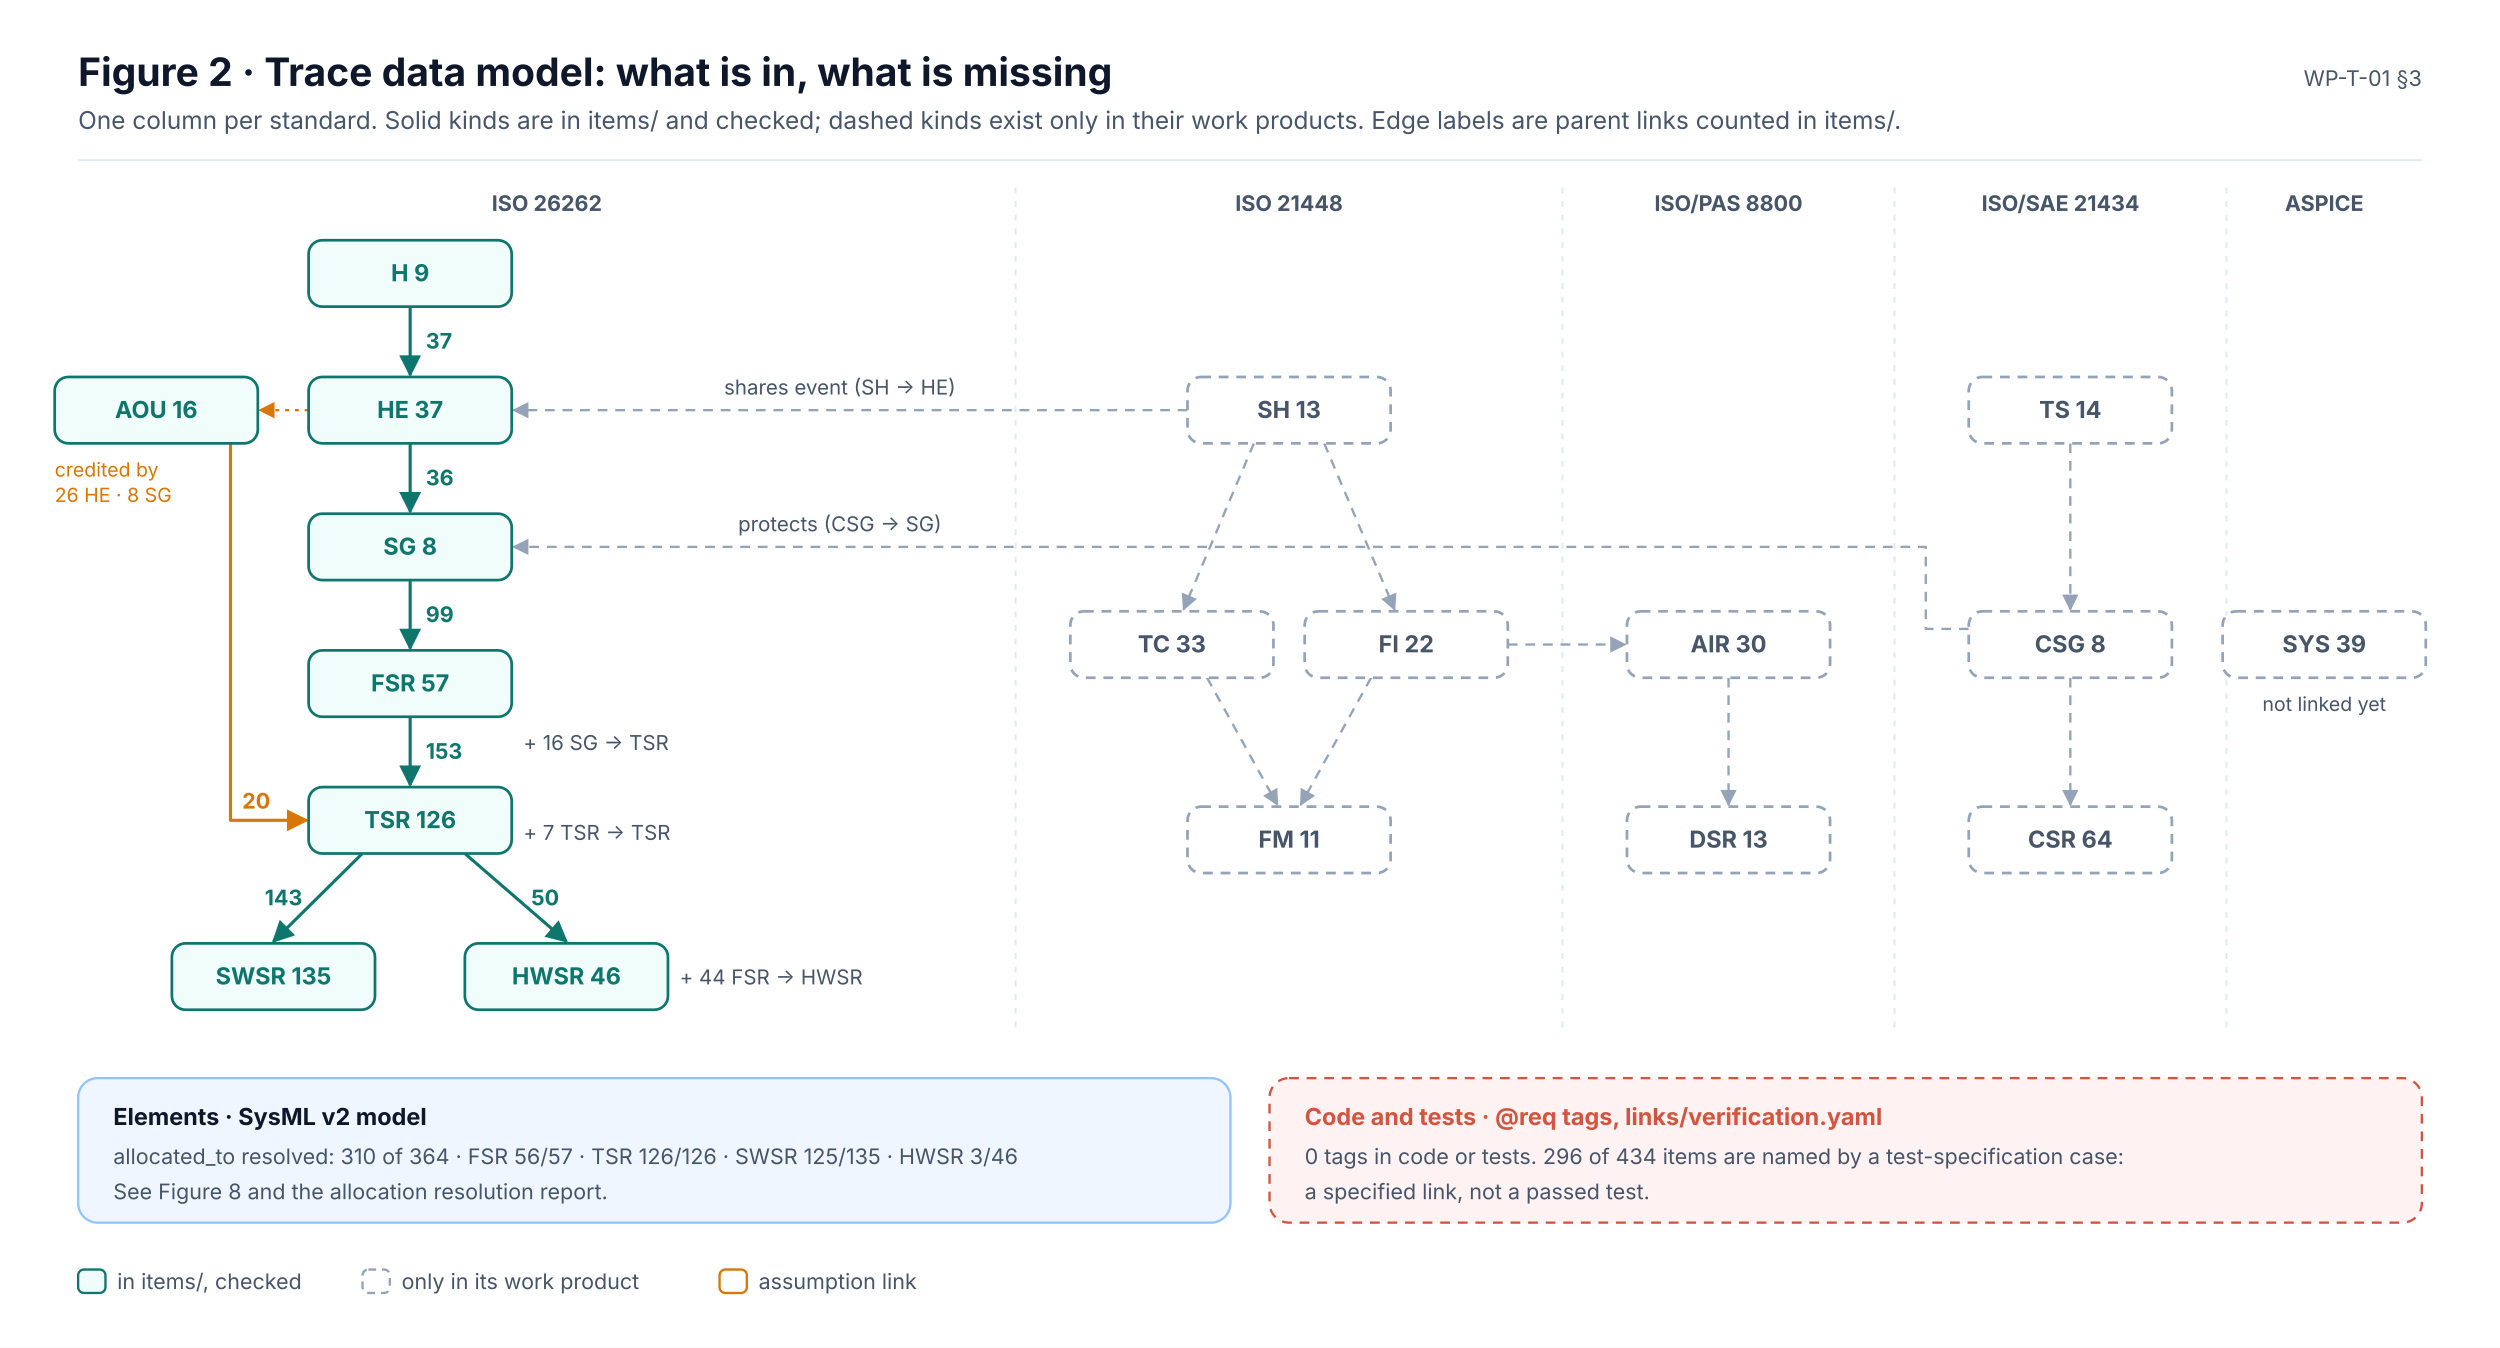
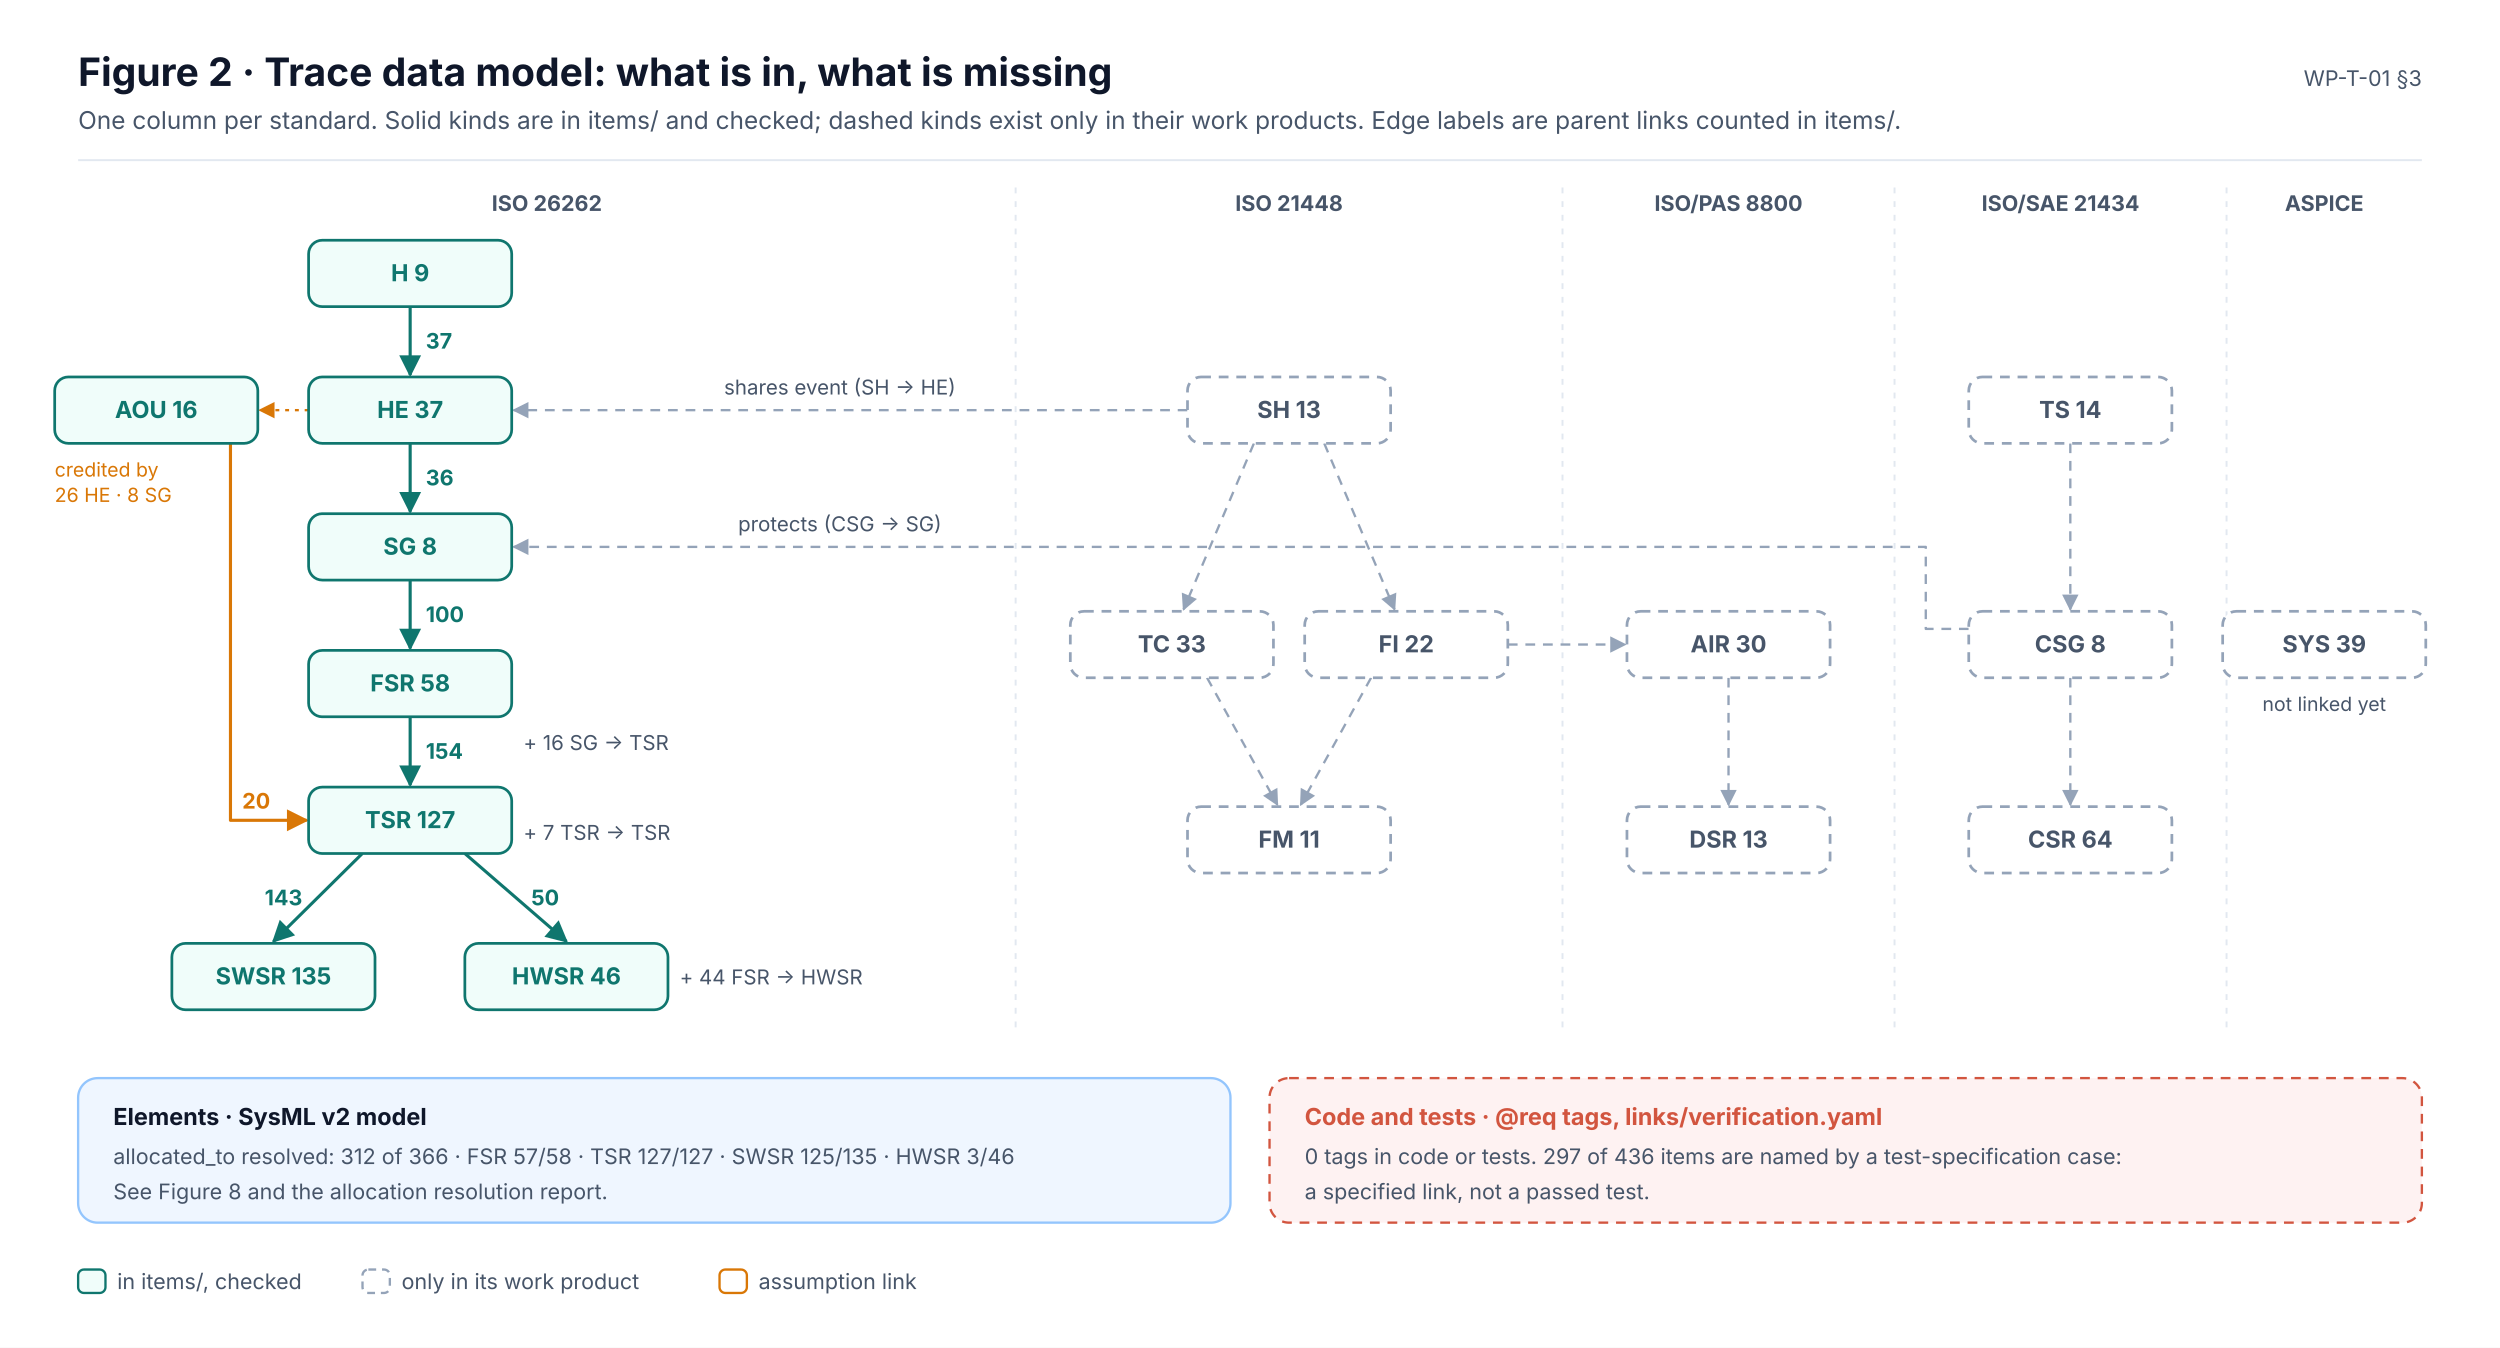
<svg xmlns="http://www.w3.org/2000/svg" width="1280" height="690" viewBox="0 0 1280 690" font-family="Inter, 'Segoe UI', Helvetica, Arial, sans-serif" role="img">
  <defs>
    <marker id="ink" viewBox="0 0 10 10" refX="9" refY="5" markerWidth="7" markerHeight="7" orient="auto-start-reverse">
      <path d="M0,0 L10,5 L0,10 z" fill="#0F172A" />
    </marker>
    <marker id="muted" viewBox="0 0 10 10" refX="9" refY="5" markerWidth="7" markerHeight="7" orient="auto-start-reverse">
      <path d="M0,0 L10,5 L0,10 z" fill="#475569" />
    </marker>
    <marker id="faint" viewBox="0 0 10 10" refX="9" refY="5" markerWidth="7" markerHeight="7" orient="auto-start-reverse">
      <path d="M0,0 L10,5 L0,10 z" fill="#94A3B8" />
    </marker>
    <marker id="safety" viewBox="0 0 10 10" refX="9" refY="5" markerWidth="7" markerHeight="7" orient="auto-start-reverse">
      <path d="M0,0 L10,5 L0,10 z" fill="#C2410C" />
    </marker>
    <marker id="sw" viewBox="0 0 10 10" refX="9" refY="5" markerWidth="7" markerHeight="7" orient="auto-start-reverse">
      <path d="M0,0 L10,5 L0,10 z" fill="#0F766E" />
    </marker>
    <marker id="hw" viewBox="0 0 10 10" refX="9" refY="5" markerWidth="7" markerHeight="7" orient="auto-start-reverse">
      <path d="M0,0 L10,5 L0,10 z" fill="#4F46E5" />
    </marker>
    <marker id="aou" viewBox="0 0 10 10" refX="9" refY="5" markerWidth="7" markerHeight="7" orient="auto-start-reverse">
      <path d="M0,0 L10,5 L0,10 z" fill="#D97706" />
    </marker>
    <marker id="red" viewBox="0 0 10 10" refX="9" refY="5" markerWidth="7" markerHeight="7" orient="auto-start-reverse">
      <path d="M0,0 L10,5 L0,10 z" fill="#D2553F" />
    </marker>
  </defs>
  <rect x="0" y="0" width="1280" height="690" rx="0" fill="#FFFFFF" stroke="none" stroke-width="0" />
  <text x="40" y="44" font-size="20" fill="#0F172A" font-weight="700">Figure 2 · Trace data model: what is in, what is missing</text>
  <text x="40" y="66" font-size="12.5" fill="#475569">One column per standard. Solid kinds are in items/ and checked; dashed kinds exist only in their work products. Edge labels are parent links counted in items/.</text>
  <text x="1240" y="44" font-size="11" fill="#475569" text-anchor="end">WP-T-01 §3</text>
  <line x1="40" y1="82" x2="1240" y2="82" stroke="#E2E8F0" stroke-width="1" />
  <text x="280" y="108" font-size="11" fill="#475569" font-weight="700" text-anchor="middle">ISO 26262</text>
  <text x="660" y="108" font-size="11" fill="#475569" font-weight="700" text-anchor="middle">ISO 21448</text>
  <line x1="520" y1="96" x2="520" y2="530" stroke="#E2E8F0" stroke-width="1" stroke-dasharray="3 4" />
  <text x="885" y="108" font-size="11" fill="#475569" font-weight="700" text-anchor="middle">ISO/PAS 8800</text>
  <line x1="800" y1="96" x2="800" y2="530" stroke="#E2E8F0" stroke-width="1" stroke-dasharray="3 4" />
  <text x="1055" y="108" font-size="11" fill="#475569" font-weight="700" text-anchor="middle">ISO/SAE 21434</text>
  <line x1="970" y1="96" x2="970" y2="530" stroke="#E2E8F0" stroke-width="1" stroke-dasharray="3 4" />
  <text x="1190" y="108" font-size="11" fill="#475569" font-weight="700" text-anchor="middle">ASPICE</text>
  <line x1="1140" y1="96" x2="1140" y2="530" stroke="#E2E8F0" stroke-width="1" stroke-dasharray="3 4" />
  <line x1="210" y1="157" x2="210" y2="192" stroke="#0F766E" stroke-width="1.6" marker-end="url(#sw)" />
  <text x="218" y="178.5" font-size="11" fill="#0F766E" font-weight="700" text-anchor="start">37</text>
  <line x1="210" y1="227" x2="210" y2="262" stroke="#0F766E" stroke-width="1.6" marker-end="url(#sw)" />
  <text x="218" y="248.5" font-size="11" fill="#0F766E" font-weight="700" text-anchor="start">36</text>
  <line x1="210" y1="297" x2="210" y2="332" stroke="#0F766E" stroke-width="1.6" marker-end="url(#sw)" />
-   <text x="218" y="318.5" font-size="11" fill="#0F766E" font-weight="700" text-anchor="start">99</text>
+   <text x="218" y="318.5" font-size="11" fill="#0F766E" font-weight="700" text-anchor="start">100</text>
  <line x1="210" y1="367" x2="210" y2="402" stroke="#0F766E" stroke-width="1.6" marker-end="url(#sw)" />
-   <text x="218" y="388.5" font-size="11" fill="#0F766E" font-weight="700" text-anchor="start">153</text>
+   <text x="218" y="388.5" font-size="11" fill="#0F766E" font-weight="700" text-anchor="start">154</text>
  <line x1="185.5" y1="437" x2="140" y2="482" stroke="#0F766E" stroke-width="1.6" marker-end="url(#sw)" />
  <text x="154.8" y="463.5" font-size="11" fill="#0F766E" font-weight="700" text-anchor="end">143</text>
  <line x1="238" y1="437" x2="290" y2="482" stroke="#0F766E" stroke-width="1.6" marker-end="url(#sw)" />
  <text x="272" y="463.5" font-size="11" fill="#0F766E" font-weight="700" text-anchor="start">50</text>
  <text x="268" y="384" font-size="10.5" fill="#475569">+ 16 SG → TSR</text>
  <text x="268" y="430" font-size="10.5" fill="#475569">+ 7 TSR → TSR</text>
  <text x="348" y="504" font-size="10.5" fill="#475569">+ 44 FSR → HWSR</text>
  <path d="M118,227.0 L118,420 L157.0,420" stroke="#D97706" stroke-width="1.6" fill="none" marker-end="url(#aou)" stroke-linejoin="round" />
  <text x="124" y="414" font-size="11" fill="#D97706" font-weight="700">20</text>
  <line x1="158" y1="210" x2="133" y2="210" stroke="#D97706" stroke-width="1.2" stroke-dasharray="2 3" marker-end="url(#aou)" />
  <text x="28" y="244" font-size="10" fill="#D97706">credited by</text>
  <text x="28" y="257" font-size="10" fill="#D97706">26 HE · 8 SG</text>
  <line x1="642" y1="227" x2="606" y2="312" stroke="#94A3B8" stroke-width="1.2" stroke-dasharray="5 4" marker-end="url(#faint)" />
  <line x1="678" y1="227" x2="714" y2="312" stroke="#94A3B8" stroke-width="1.2" stroke-dasharray="5 4" marker-end="url(#faint)" />
  <line x1="618" y1="347" x2="654" y2="412" stroke="#94A3B8" stroke-width="1.2" stroke-dasharray="5 4" marker-end="url(#faint)" />
  <line x1="702" y1="347" x2="666" y2="412" stroke="#94A3B8" stroke-width="1.2" stroke-dasharray="5 4" marker-end="url(#faint)" />
  <line x1="885" y1="347" x2="885" y2="412" stroke="#94A3B8" stroke-width="1.2" stroke-dasharray="5 4" marker-end="url(#faint)" />
  <line x1="1060" y1="227" x2="1060" y2="312" stroke="#94A3B8" stroke-width="1.2" stroke-dasharray="5 4" marker-end="url(#faint)" />
  <line x1="1060" y1="347" x2="1060" y2="412" stroke="#94A3B8" stroke-width="1.2" stroke-dasharray="5 4" marker-end="url(#faint)" />
  <line x1="772" y1="330" x2="832" y2="330" stroke="#94A3B8" stroke-width="1.2" stroke-dasharray="5 4" marker-end="url(#faint)" />
  <line x1="608" y1="210" x2="263" y2="210" stroke="#94A3B8" stroke-width="1.2" stroke-dasharray="5 4" marker-end="url(#faint)" />
  <text x="430" y="202" font-size="10.5" fill="#475569" text-anchor="middle">shares event (SH → HE)</text>
  <path d="M1008.0,322 L986.0,322 L986.0,280 L263.0,280" stroke="#94A3B8" stroke-width="1.2" fill="none" stroke-dasharray="5 4" marker-end="url(#faint)" stroke-linejoin="round" />
  <text x="430" y="272" font-size="10.5" fill="#475569" text-anchor="middle">protects (CSG → SG)</text>
  <text x="1190" y="364" font-size="10" fill="#475569" text-anchor="middle">not linked yet</text>
  <rect x="158" y="123" width="104" height="34" rx="7" fill="#F0FDFA" stroke="#0F766E" stroke-width="1.4" />
  <text x="210" y="144" font-size="12" fill="#0F766E" font-weight="700" text-anchor="middle">H  9</text>
  <rect x="158" y="193" width="104" height="34" rx="7" fill="#F0FDFA" stroke="#0F766E" stroke-width="1.4" />
  <text x="210" y="214" font-size="12" fill="#0F766E" font-weight="700" text-anchor="middle">HE  37</text>
  <rect x="158" y="263" width="104" height="34" rx="7" fill="#F0FDFA" stroke="#0F766E" stroke-width="1.4" />
  <text x="210" y="284" font-size="12" fill="#0F766E" font-weight="700" text-anchor="middle">SG  8</text>
  <rect x="158" y="333" width="104" height="34" rx="7" fill="#F0FDFA" stroke="#0F766E" stroke-width="1.4" />
-   <text x="210" y="354" font-size="12" fill="#0F766E" font-weight="700" text-anchor="middle">FSR  57</text>
+   <text x="210" y="354" font-size="12" fill="#0F766E" font-weight="700" text-anchor="middle">FSR  58</text>
  <rect x="158" y="403" width="104" height="34" rx="7" fill="#F0FDFA" stroke="#0F766E" stroke-width="1.4" />
-   <text x="210" y="424" font-size="12" fill="#0F766E" font-weight="700" text-anchor="middle">TSR  126</text>
+   <text x="210" y="424" font-size="12" fill="#0F766E" font-weight="700" text-anchor="middle">TSR  127</text>
  <rect x="88" y="483" width="104" height="34" rx="7" fill="#F0FDFA" stroke="#0F766E" stroke-width="1.4" />
  <text x="140" y="504" font-size="12" fill="#0F766E" font-weight="700" text-anchor="middle">SWSR  135</text>
  <rect x="238" y="483" width="104" height="34" rx="7" fill="#F0FDFA" stroke="#0F766E" stroke-width="1.4" />
  <text x="290" y="504" font-size="12" fill="#0F766E" font-weight="700" text-anchor="middle">HWSR  46</text>
  <rect x="28" y="193" width="104" height="34" rx="7" fill="#F0FDFA" stroke="#0F766E" stroke-width="1.4" />
  <text x="80" y="214" font-size="12" fill="#0F766E" font-weight="700" text-anchor="middle">AOU  16</text>
  <rect x="608" y="193" width="104" height="34" rx="7" fill="#FFFFFF" stroke="#94A3B8" stroke-width="1.4" stroke-dasharray="5 4" />
  <text x="660" y="214" font-size="12" fill="#475569" font-weight="700" text-anchor="middle">SH  13</text>
  <rect x="548" y="313" width="104" height="34" rx="7" fill="#FFFFFF" stroke="#94A3B8" stroke-width="1.4" stroke-dasharray="5 4" />
  <text x="600" y="334" font-size="12" fill="#475569" font-weight="700" text-anchor="middle">TC  33</text>
  <rect x="668" y="313" width="104" height="34" rx="7" fill="#FFFFFF" stroke="#94A3B8" stroke-width="1.4" stroke-dasharray="5 4" />
  <text x="720" y="334" font-size="12" fill="#475569" font-weight="700" text-anchor="middle">FI  22</text>
  <rect x="608" y="413" width="104" height="34" rx="7" fill="#FFFFFF" stroke="#94A3B8" stroke-width="1.4" stroke-dasharray="5 4" />
  <text x="660" y="434" font-size="12" fill="#475569" font-weight="700" text-anchor="middle">FM  11</text>
  <rect x="833" y="313" width="104" height="34" rx="7" fill="#FFFFFF" stroke="#94A3B8" stroke-width="1.4" stroke-dasharray="5 4" />
  <text x="885" y="334" font-size="12" fill="#475569" font-weight="700" text-anchor="middle">AIR  30</text>
  <rect x="833" y="413" width="104" height="34" rx="7" fill="#FFFFFF" stroke="#94A3B8" stroke-width="1.4" stroke-dasharray="5 4" />
  <text x="885" y="434" font-size="12" fill="#475569" font-weight="700" text-anchor="middle">DSR  13</text>
  <rect x="1008" y="193" width="104" height="34" rx="7" fill="#FFFFFF" stroke="#94A3B8" stroke-width="1.4" stroke-dasharray="5 4" />
  <text x="1060" y="214" font-size="12" fill="#475569" font-weight="700" text-anchor="middle">TS  14</text>
  <rect x="1008" y="313" width="104" height="34" rx="7" fill="#FFFFFF" stroke="#94A3B8" stroke-width="1.4" stroke-dasharray="5 4" />
  <text x="1060" y="334" font-size="12" fill="#475569" font-weight="700" text-anchor="middle">CSG  8</text>
  <rect x="1008" y="413" width="104" height="34" rx="7" fill="#FFFFFF" stroke="#94A3B8" stroke-width="1.4" stroke-dasharray="5 4" />
  <text x="1060" y="434" font-size="12" fill="#475569" font-weight="700" text-anchor="middle">CSR  64</text>
  <rect x="1138" y="313" width="104" height="34" rx="7" fill="#FFFFFF" stroke="#94A3B8" stroke-width="1.4" stroke-dasharray="5 4" />
  <text x="1190" y="334" font-size="12" fill="#475569" font-weight="700" text-anchor="middle">SYS  39</text>
  <rect x="40" y="552" width="590" height="74" rx="10" fill="#EFF6FF" stroke="#93C5FD" stroke-width="1.2" />
  <text x="58" y="576" font-size="12" fill="#0F172A" font-weight="700">Elements · SysML v2 model</text>
-   <text x="58" y="596" font-size="11" fill="#475569">allocated_to resolved: 310 of 364 · FSR 56/57 · TSR 126/126 · SWSR 125/135 · HWSR 3/46</text>
+   <text x="58" y="596" font-size="11" fill="#475569">allocated_to resolved: 312 of 366 · FSR 57/58 · TSR 127/127 · SWSR 125/135 · HWSR 3/46</text>
  <text x="58" y="614" font-size="11" fill="#475569">See Figure 8 and the allocation resolution report.</text>
  <rect x="650" y="552" width="590" height="74" rx="10" fill="#FEF2F2" stroke="#D2553F" stroke-width="1.2" stroke-dasharray="5 4" />
  <text x="668" y="576" font-size="12" fill="#D2553F" font-weight="700">Code and tests · @req tags, links/verification.yaml</text>
-   <text x="668" y="596" font-size="11" fill="#475569">0 tags in code or tests. 296 of 434 items are named by a test-specification case:</text>
+   <text x="668" y="596" font-size="11" fill="#475569">0 tags in code or tests. 297 of 436 items are named by a test-specification case:</text>
  <text x="668" y="614" font-size="11" fill="#475569">a specified link, not a passed test.</text>
  <rect x="40" y="650" width="14" height="12" rx="3" fill="#F0FDFA" stroke="#0F766E" stroke-width="1.2" />
  <text x="60" y="660" font-size="11" fill="#475569">in items/, checked</text>
  <rect x="185.6" y="650" width="14" height="12" rx="3" fill="#FFFFFF" stroke="#94A3B8" stroke-width="1.2" stroke-dasharray="4 3" />
  <text x="205.6" y="660" font-size="11" fill="#475569">only in its work product</text>
  <rect x="368.4" y="650" width="14" height="12" rx="3" fill="#FFFFFF" stroke="#D97706" stroke-width="1.2" />
  <text x="388.4" y="660" font-size="11" fill="#475569">assumption link</text>
</svg>
